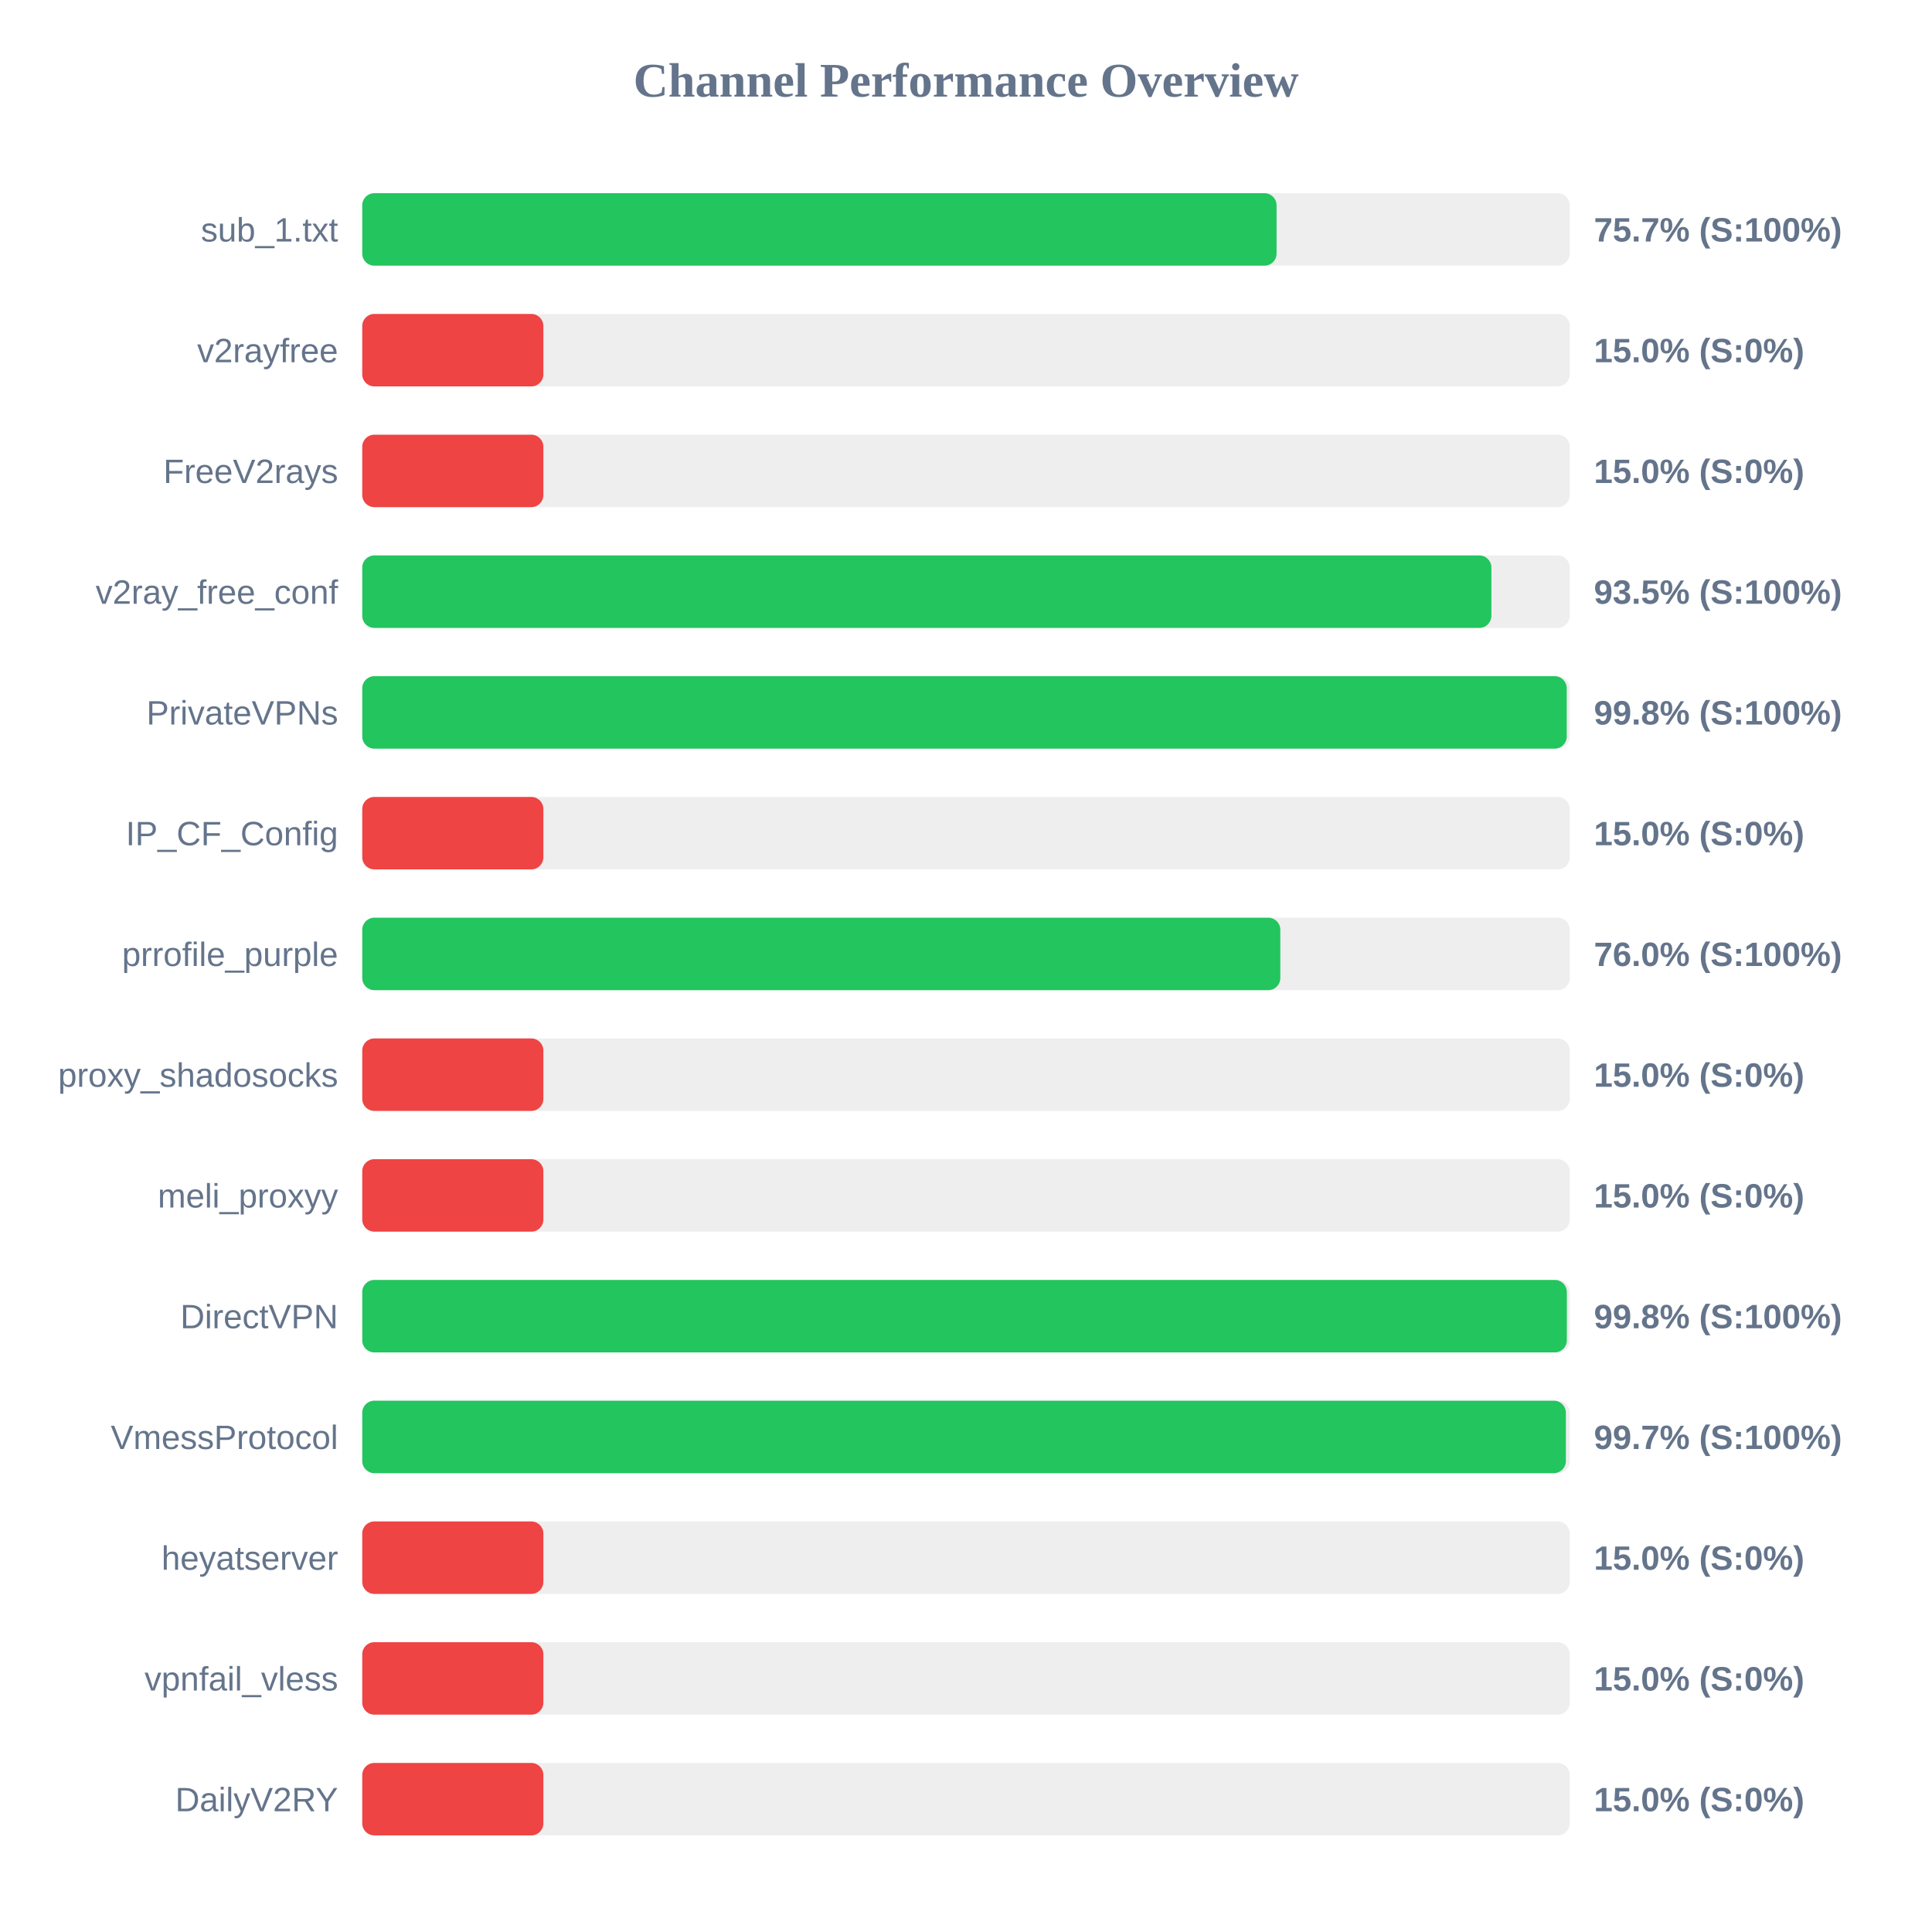
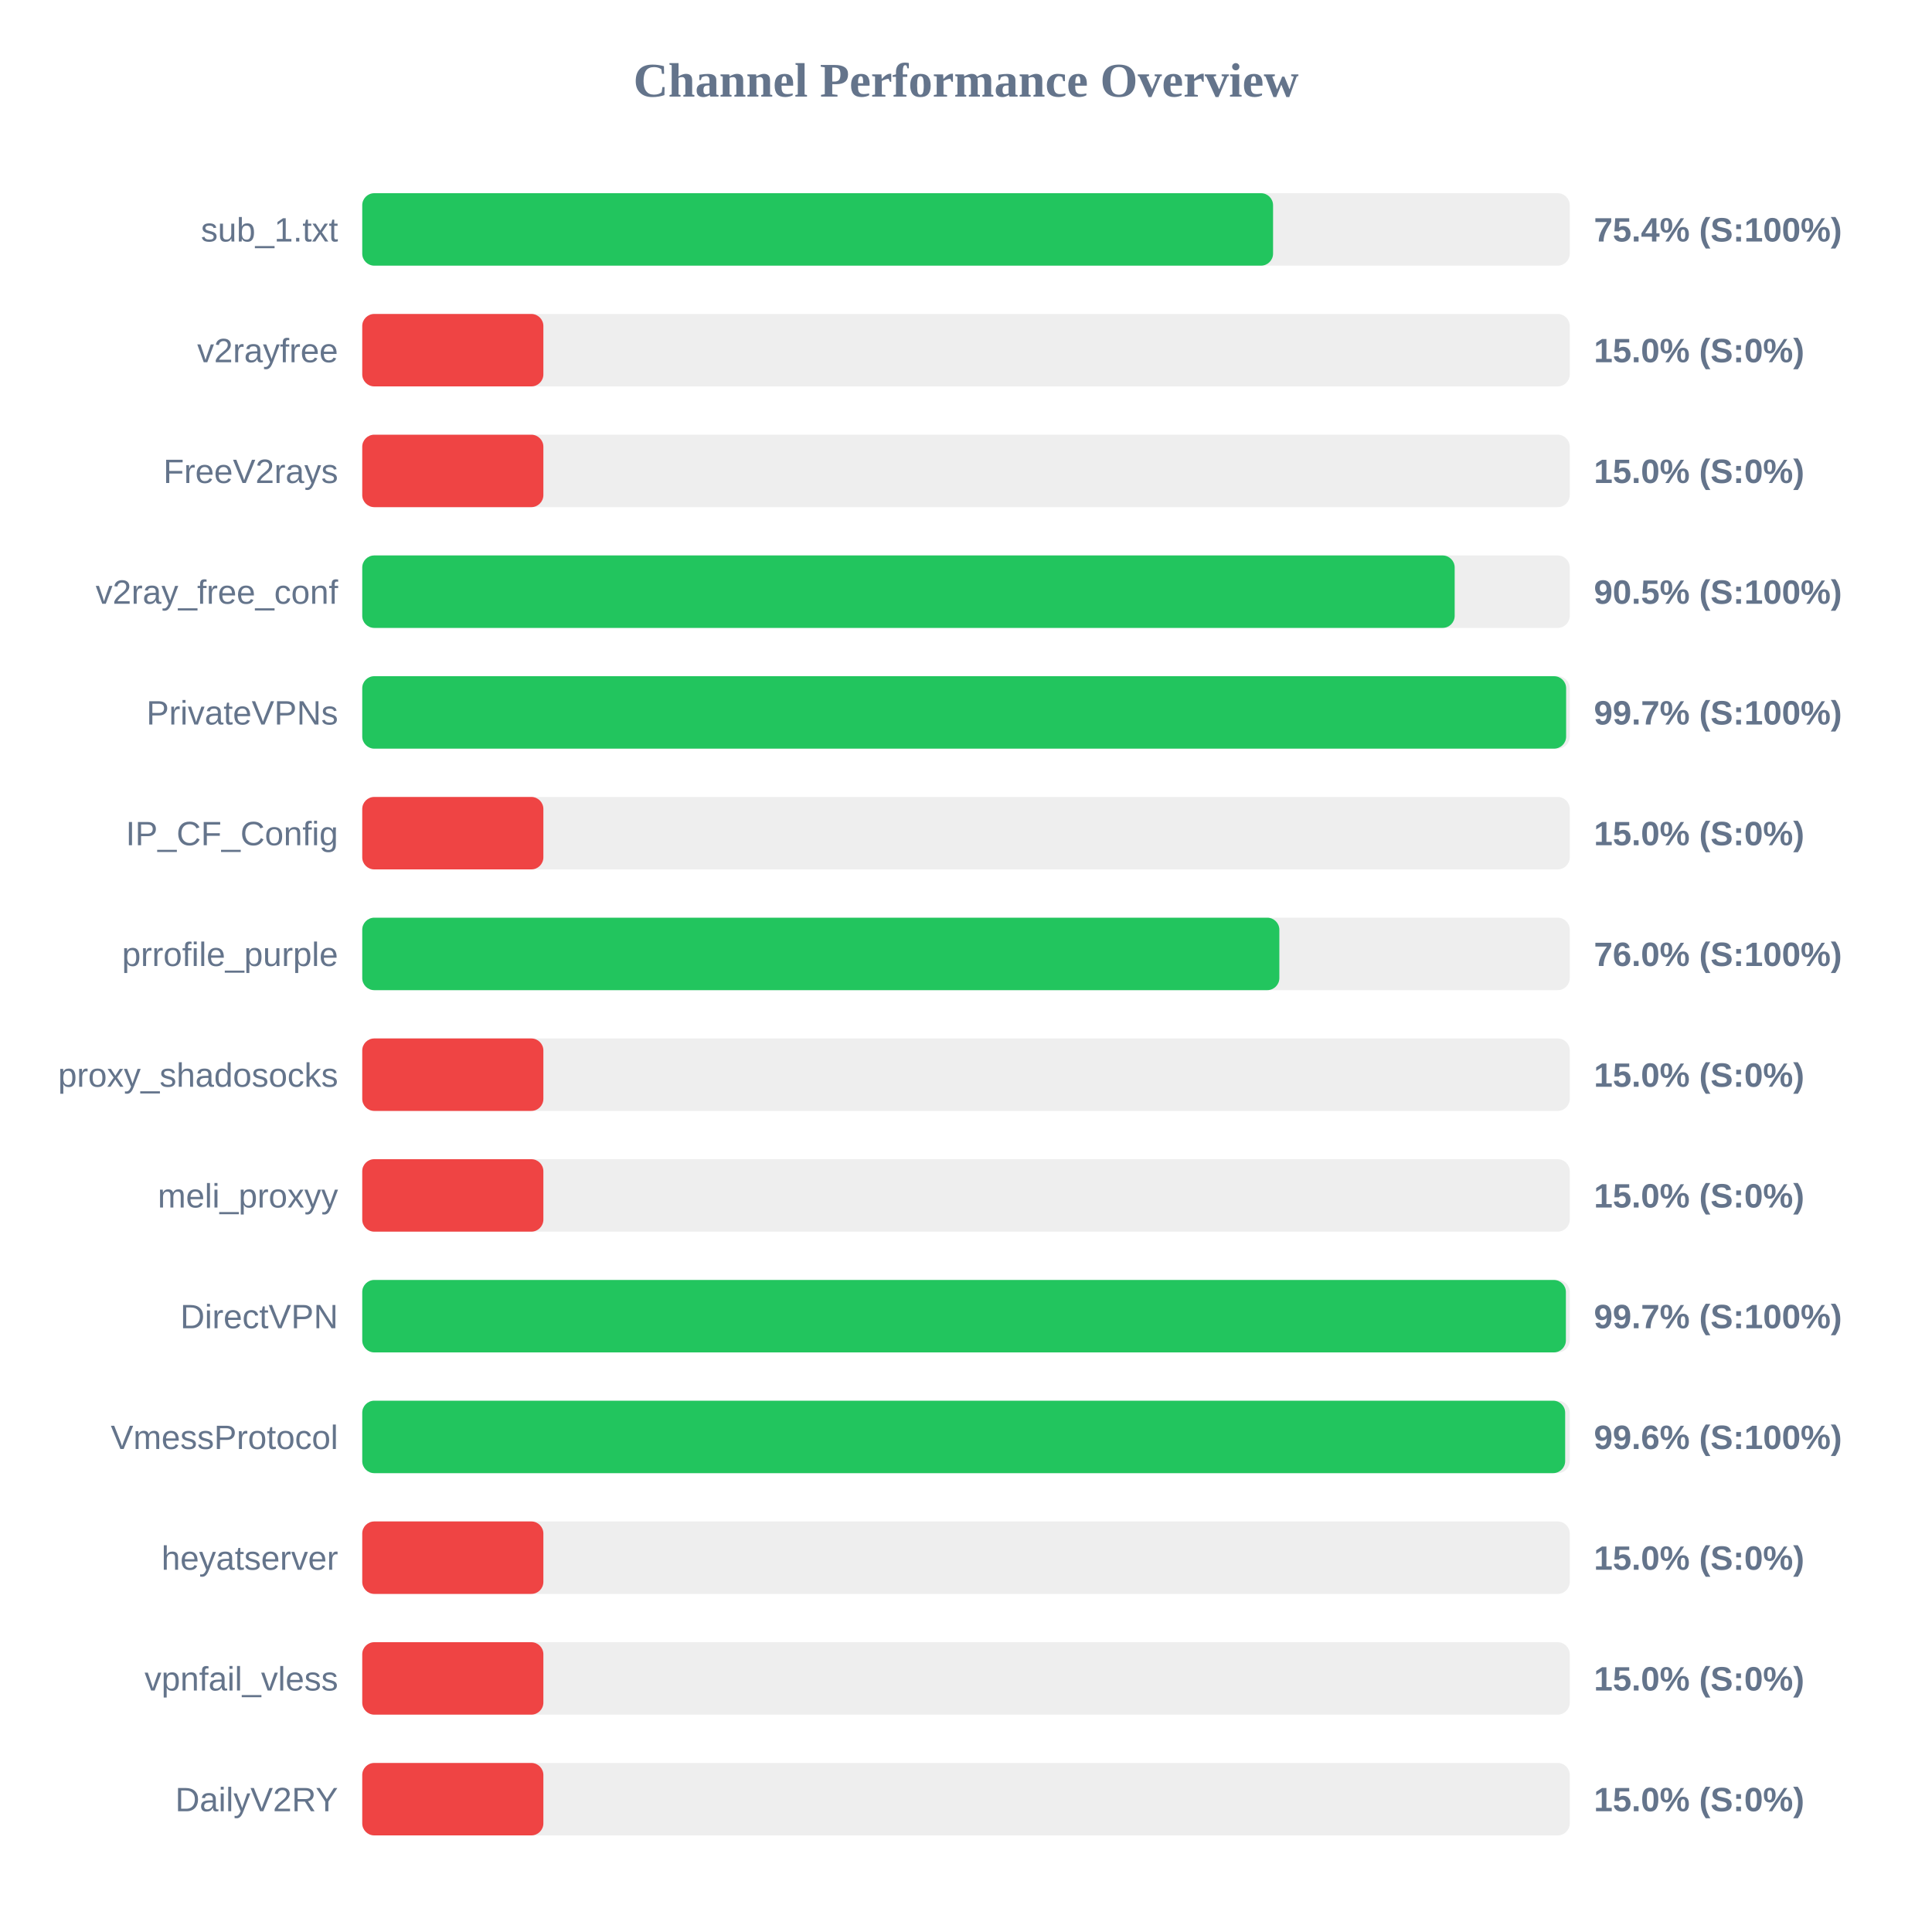
<svg xmlns="http://www.w3.org/2000/svg" width="800" height="800" version="1.1">
  <style>
        .row { font: 14px Arial; fill: #64748b; }
        .score { font: bold 14px Arial; fill: #64748b; }
    </style>
  <text x="400" y="40" text-anchor="middle" font-size="20px" font-weight="bold" fill="#64748b">Channel Performance Overview</text>
  <rect x="150" y="80" width="500" height="30" fill="#eee" rx="5" />
-   <rect x="150" y="80" width="378.6" height="30" fill="#22c55e" rx="5" />
+   <rect x="150" y="80" width="377.15" height="30" fill="#22c55e" rx="5" />
  <text x="140" y="100" text-anchor="end" class="row">sub_1.txt</text>
-   <text x="660" y="100" text-anchor="start" class="score">75.7% (S:100%)</text>
+   <text x="660" y="100" text-anchor="start" class="score">75.4% (S:100%)</text>
  <rect x="150" y="130" width="500" height="30" fill="#eee" rx="5" />
  <rect x="150" y="130" width="75.0" height="30" fill="#ef4444" rx="5" />
  <text x="140" y="150" text-anchor="end" class="row">v2rayfree</text>
  <text x="660" y="150" text-anchor="start" class="score">15.0% (S:0%)</text>
  <rect x="150" y="180" width="500" height="30" fill="#eee" rx="5" />
  <rect x="150" y="180" width="75.0" height="30" fill="#ef4444" rx="5" />
  <text x="140" y="200" text-anchor="end" class="row">FreeV2rays</text>
  <text x="660" y="200" text-anchor="start" class="score">15.0% (S:0%)</text>
  <rect x="150" y="230" width="500" height="30" fill="#eee" rx="5" />
-   <rect x="150" y="230" width="467.55" height="30" fill="#22c55e" rx="5" />
+   <rect x="150" y="230" width="452.35" height="30" fill="#22c55e" rx="5" />
  <text x="140" y="250" text-anchor="end" class="row">v2ray_free_conf</text>
-   <text x="660" y="250" text-anchor="start" class="score">93.5% (S:100%)</text>
+   <text x="660" y="250" text-anchor="start" class="score">90.5% (S:100%)</text>
  <rect x="150" y="280" width="500" height="30" fill="#eee" rx="5" />
-   <rect x="150" y="280" width="498.75" height="30" fill="#22c55e" rx="5" />
+   <rect x="150" y="280" width="498.5" height="30" fill="#22c55e" rx="5" />
  <text x="140" y="300" text-anchor="end" class="row">PrivateVPNs</text>
-   <text x="660" y="300" text-anchor="start" class="score">99.8% (S:100%)</text>
+   <text x="660" y="300" text-anchor="start" class="score">99.7% (S:100%)</text>
  <rect x="150" y="330" width="500" height="30" fill="#eee" rx="5" />
  <rect x="150" y="330" width="75.0" height="30" fill="#ef4444" rx="5" />
  <text x="140" y="350" text-anchor="end" class="row">IP_CF_Config</text>
  <text x="660" y="350" text-anchor="start" class="score">15.0% (S:0%)</text>
  <rect x="150" y="380" width="500" height="30" fill="#eee" rx="5" />
-   <rect x="150" y="380" width="380.15" height="30" fill="#22c55e" rx="5" />
+   <rect x="150" y="380" width="379.75" height="30" fill="#22c55e" rx="5" />
  <text x="140" y="400" text-anchor="end" class="row">prrofile_purple</text>
  <text x="660" y="400" text-anchor="start" class="score">76.0% (S:100%)</text>
  <rect x="150" y="430" width="500" height="30" fill="#eee" rx="5" />
  <rect x="150" y="430" width="75.0" height="30" fill="#ef4444" rx="5" />
  <text x="140" y="450" text-anchor="end" class="row">proxy_shadosocks</text>
  <text x="660" y="450" text-anchor="start" class="score">15.0% (S:0%)</text>
  <rect x="150" y="480" width="500" height="30" fill="#eee" rx="5" />
  <rect x="150" y="480" width="75.0" height="30" fill="#ef4444" rx="5" />
  <text x="140" y="500" text-anchor="end" class="row">meli_proxyy</text>
  <text x="660" y="500" text-anchor="start" class="score">15.0% (S:0%)</text>
  <rect x="150" y="530" width="500" height="30" fill="#eee" rx="5" />
-   <rect x="150" y="530" width="498.8" height="30" fill="#22c55e" rx="5" />
+   <rect x="150" y="530" width="498.4" height="30" fill="#22c55e" rx="5" />
  <text x="140" y="550" text-anchor="end" class="row">DirectVPN</text>
-   <text x="660" y="550" text-anchor="start" class="score">99.8% (S:100%)</text>
+   <text x="660" y="550" text-anchor="start" class="score">99.7% (S:100%)</text>
  <rect x="150" y="580" width="500" height="30" fill="#eee" rx="5" />
-   <rect x="150" y="580" width="498.4" height="30" fill="#22c55e" rx="5" />
+   <rect x="150" y="580" width="498.1" height="30" fill="#22c55e" rx="5" />
  <text x="140" y="600" text-anchor="end" class="row">VmessProtocol</text>
-   <text x="660" y="600" text-anchor="start" class="score">99.7% (S:100%)</text>
+   <text x="660" y="600" text-anchor="start" class="score">99.6% (S:100%)</text>
  <rect x="150" y="630" width="500" height="30" fill="#eee" rx="5" />
  <rect x="150" y="630" width="75.0" height="30" fill="#ef4444" rx="5" />
  <text x="140" y="650" text-anchor="end" class="row">heyatserver</text>
  <text x="660" y="650" text-anchor="start" class="score">15.0% (S:0%)</text>
  <rect x="150" y="680" width="500" height="30" fill="#eee" rx="5" />
  <rect x="150" y="680" width="75.0" height="30" fill="#ef4444" rx="5" />
  <text x="140" y="700" text-anchor="end" class="row">vpnfail_vless</text>
  <text x="660" y="700" text-anchor="start" class="score">15.0% (S:0%)</text>
  <rect x="150" y="730" width="500" height="30" fill="#eee" rx="5" />
  <rect x="150" y="730" width="75.0" height="30" fill="#ef4444" rx="5" />
  <text x="140" y="750" text-anchor="end" class="row">DailyV2RY</text>
  <text x="660" y="750" text-anchor="start" class="score">15.0% (S:0%)</text>
</svg>
